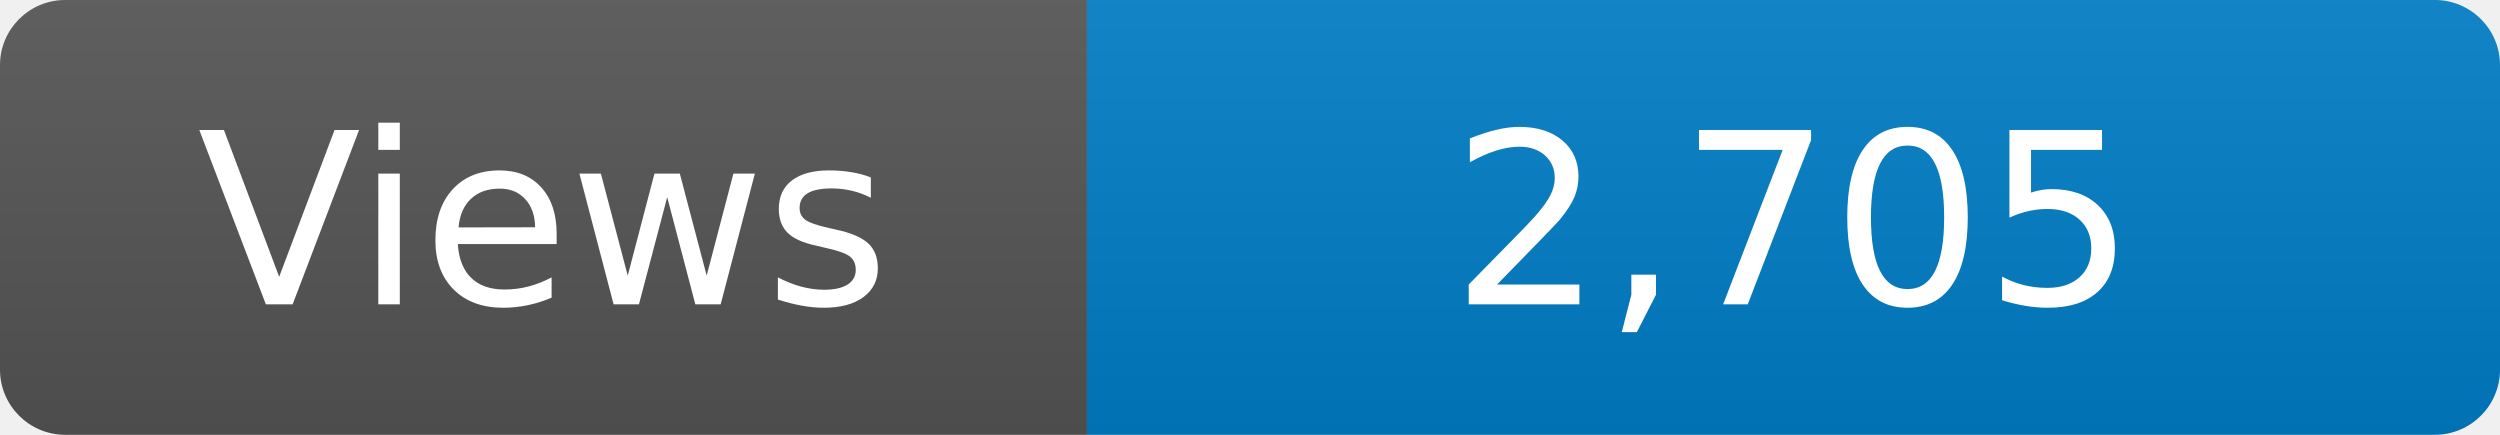
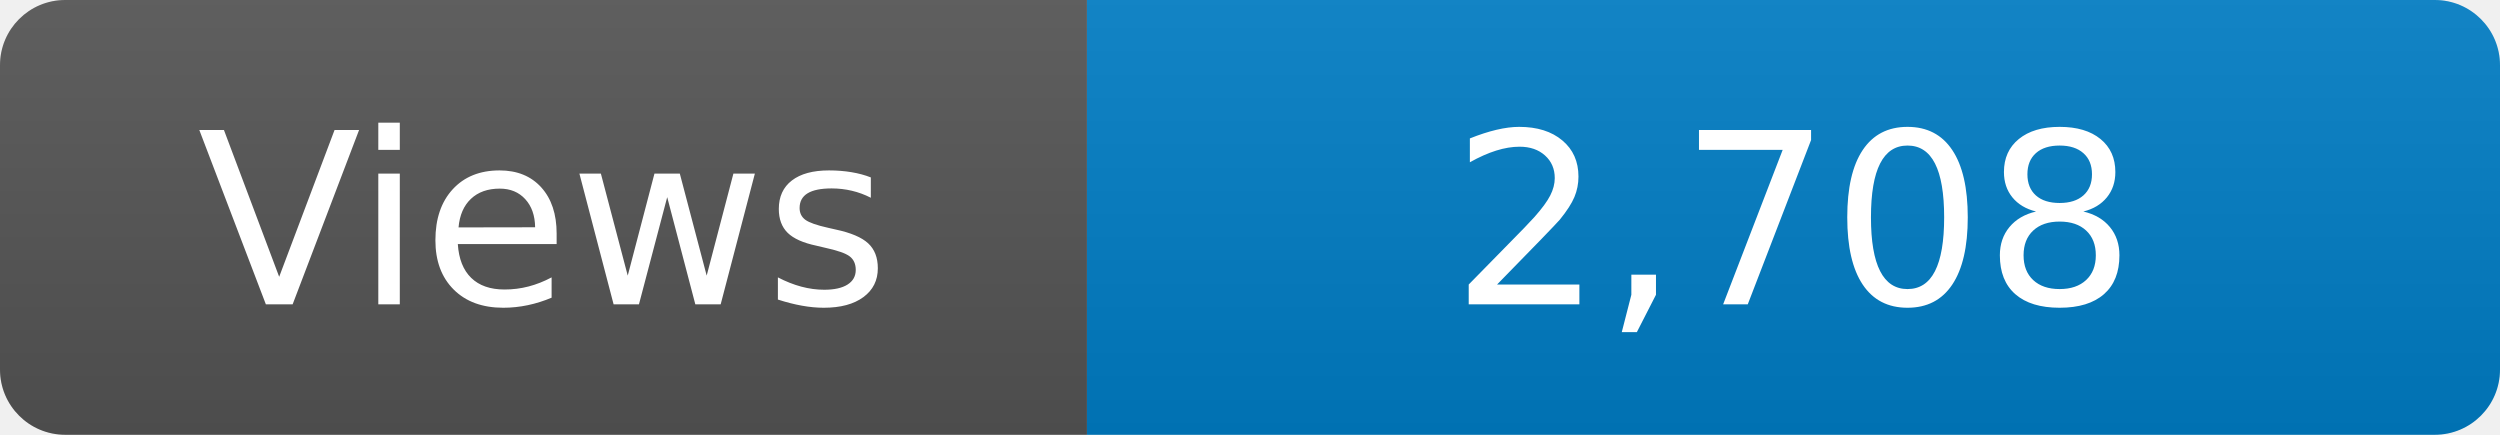
<svg xmlns="http://www.w3.org/2000/svg" width="115" height="20" role="img" aria-label="Maintained?: yes">
  <linearGradient id="s" x2="0" y2="100%">
    <stop offset="0" stop-color="#bbb" stop-opacity=".1" />
    <stop offset="1" stop-opacity=".1" />
  </linearGradient>
  <clipPath id="r">
    <rect width="115" height="20" rx="3" fill="#fff" />
  </clipPath>
  <g clip-path="url(#r)">
    <rect width="50" height="20" fill="#555" />
    <rect x="50" width="160" height="20" fill="#007ec6" />
    <rect width="115" height="20" fill="url(#s)" />
  </g>
  <g fill="#fff" text-anchor="middle" font-family="Verdana,Geneva,DejaVu Sans,sans-serif" font-size="110">
    <text x="250" y="140" transform="scale(.1)" fill="#fff">Views</text>
-     <text x="825" y="140" transform="scale(.1)" fill="#fff">2,705</text>
+     <text x="825" y="140" transform="scale(.1)" fill="#fff">2,708</text>
  </g>
</svg>
